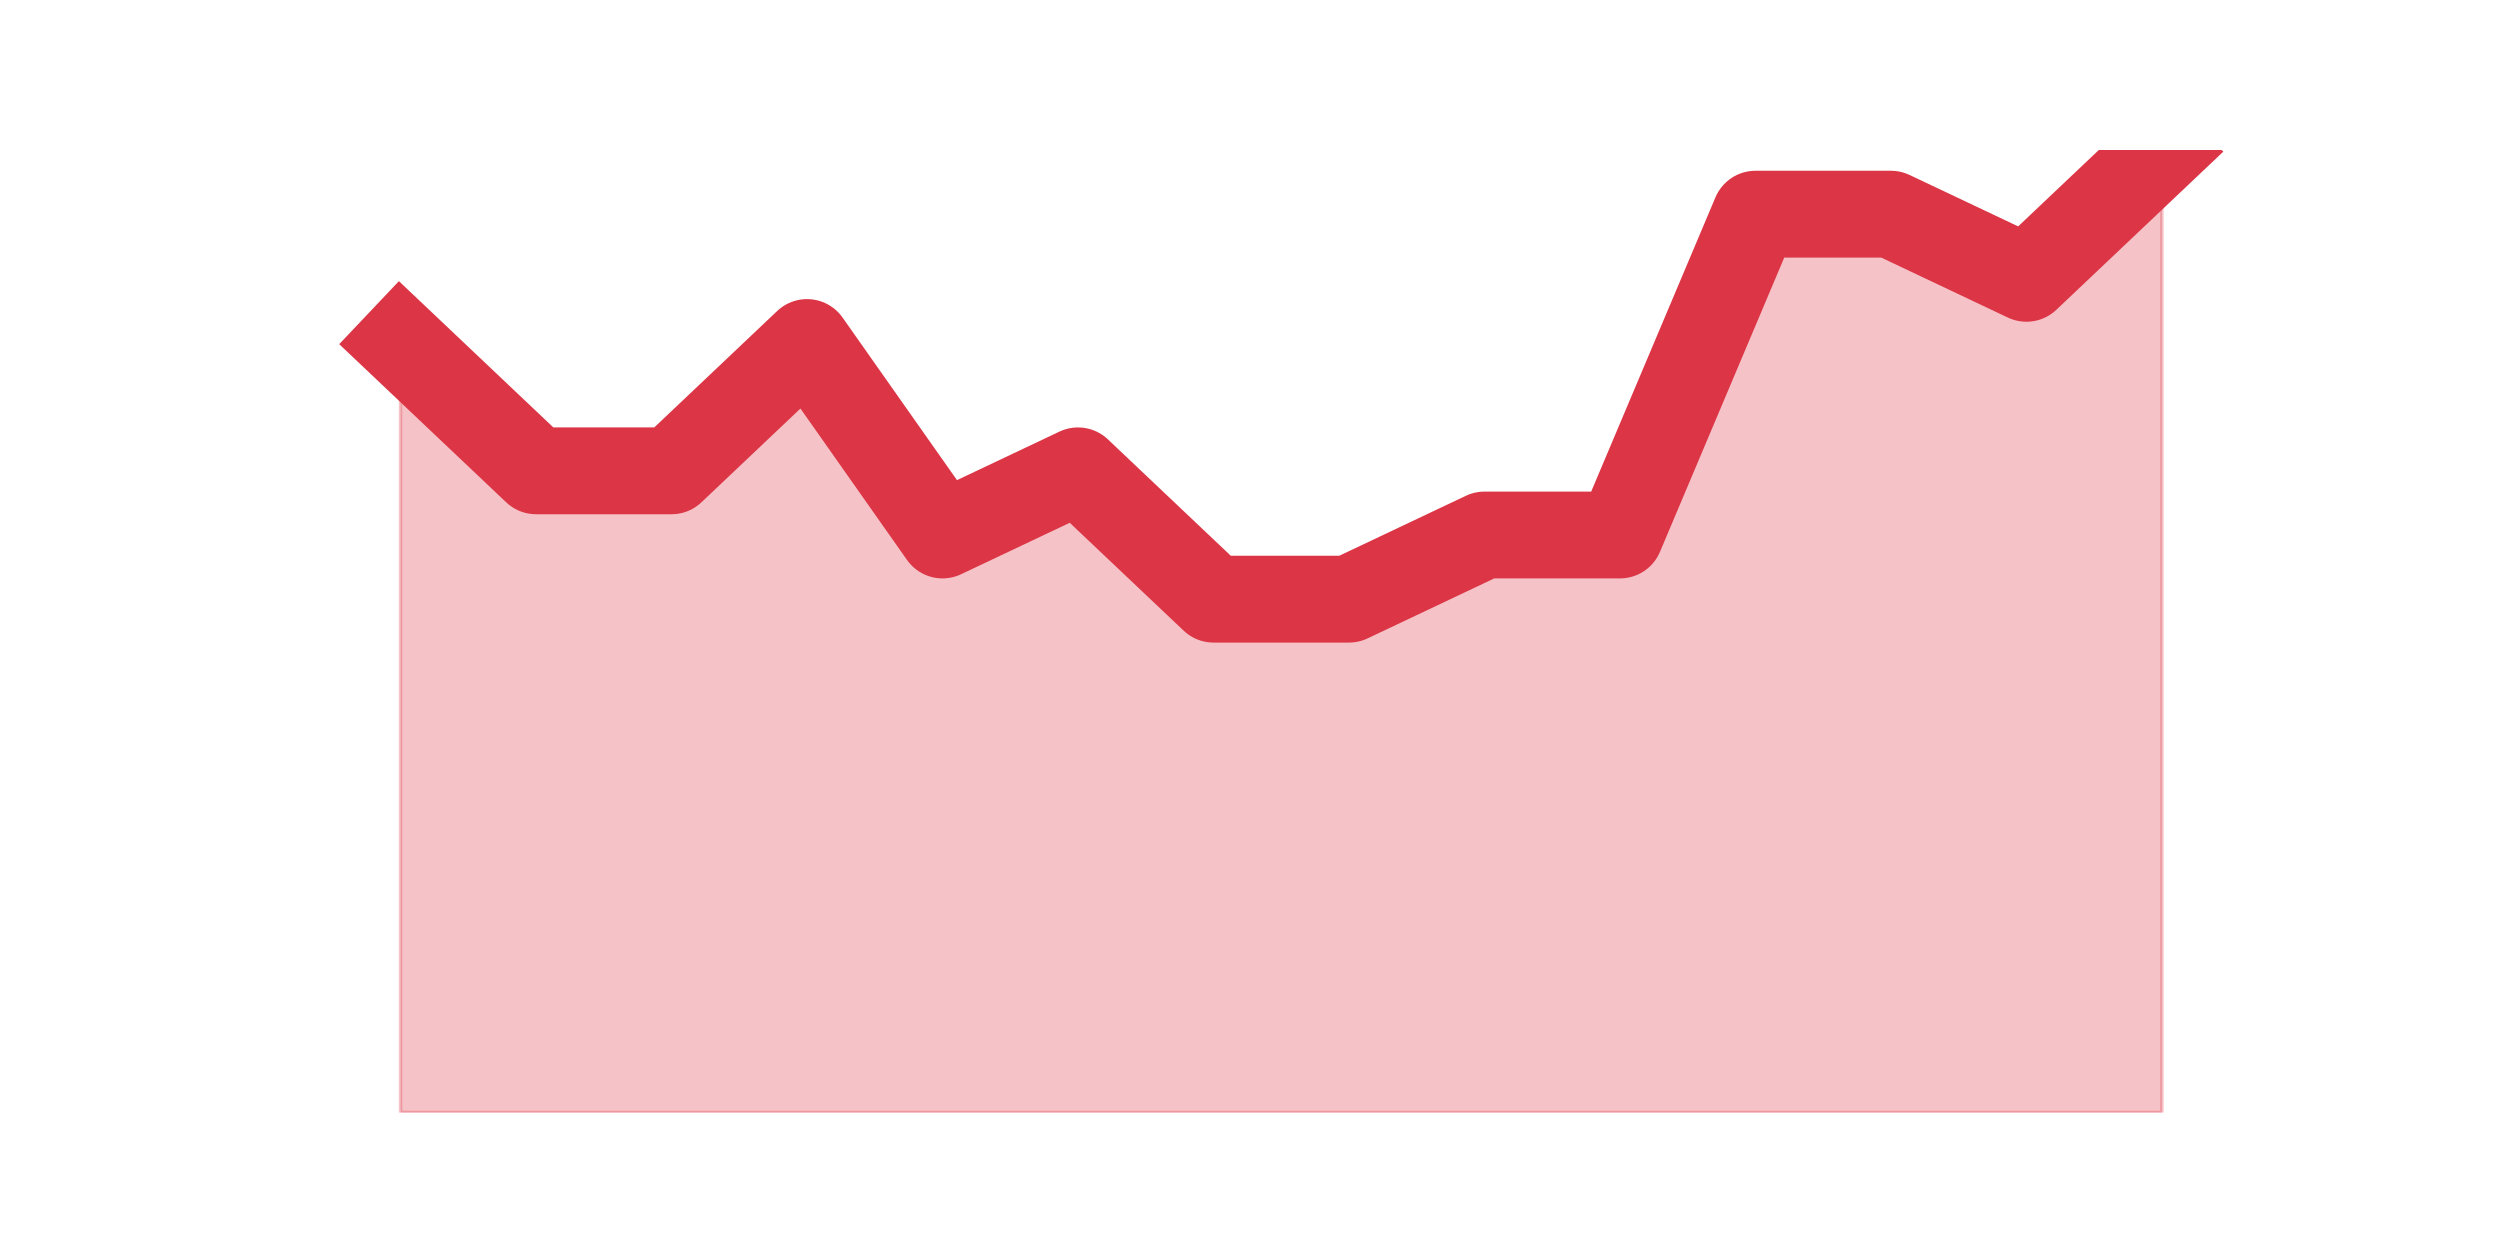
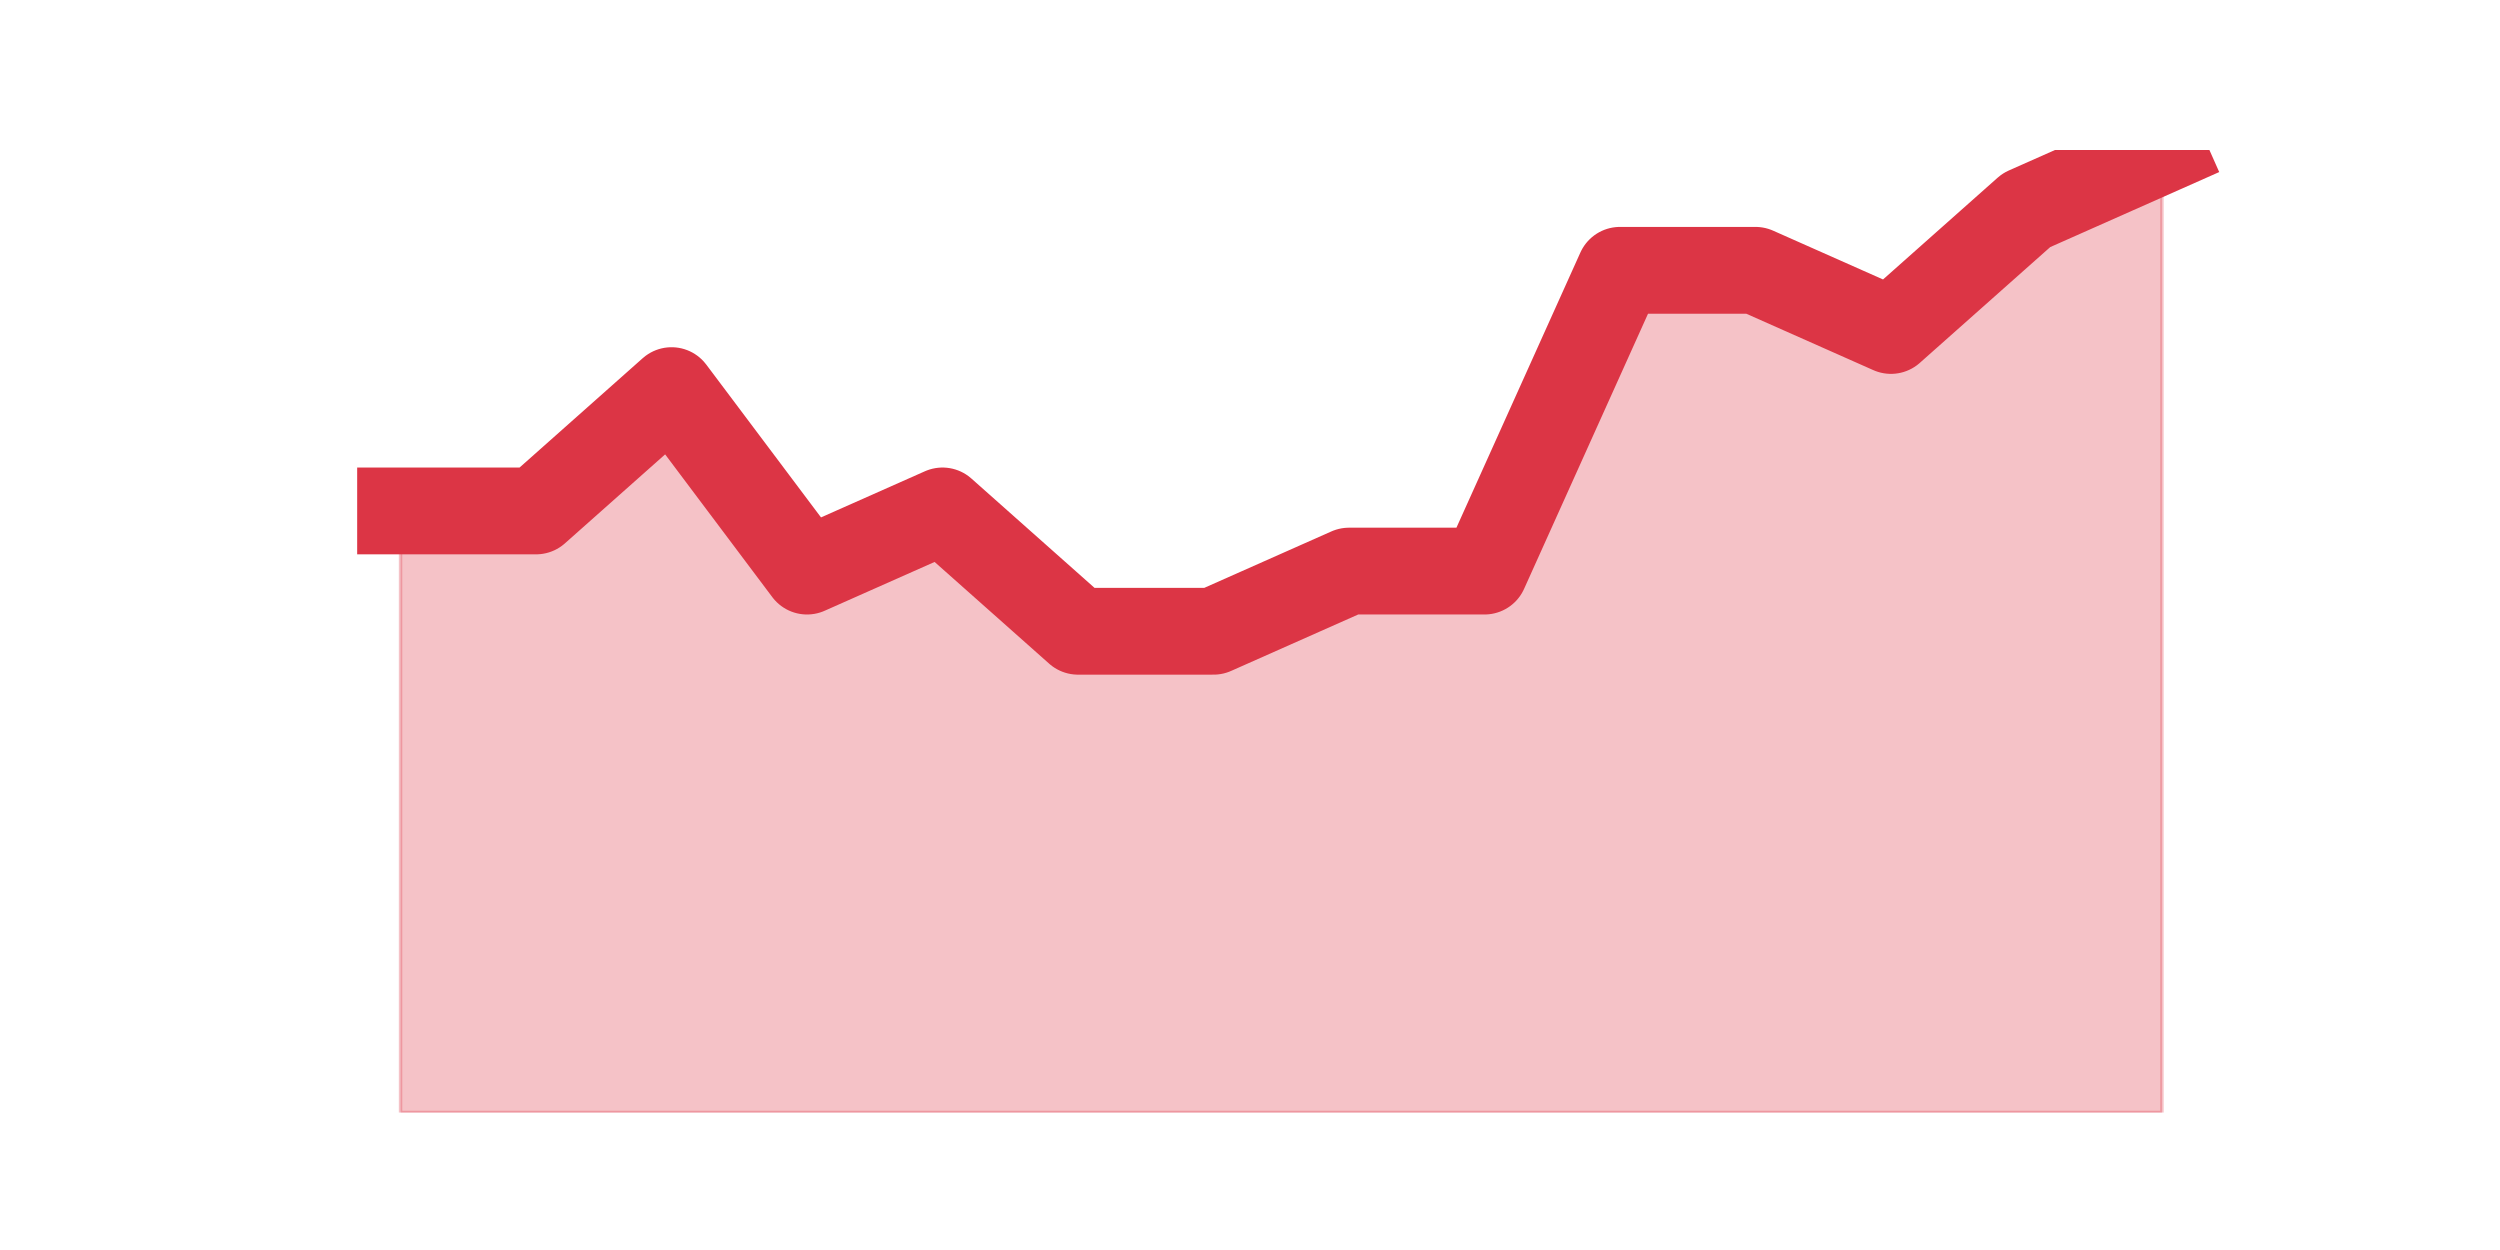
<svg xmlns="http://www.w3.org/2000/svg" xmlns:xlink="http://www.w3.org/1999/xlink" height="360pt" version="1.1" viewBox="0 0 720 360" width="720pt">
  <defs>
    <style type="text/css">*{stroke-linecap:butt;stroke-linejoin:round;}</style>
  </defs>
  <g id="figure_1">
    <g id="patch_1">
      <path d="M 0 360  L 720 360  L 720 0  L 0 0  z " style="fill:none;" />
    </g>
    <g id="axes_1">
      <g id="matplotlib.axis_1" />
      <g id="matplotlib.axis_2" />
      <g id="PolyCollection_1">
        <defs>
-           <path d="M 115.364 -261.36  L 115.364 -39.6  L 154.385 -39.6  L 193.406 -39.6  L 232.427 -39.6  L 271.448 -39.6  L 310.469 -39.6  L 349.49 -39.6  L 388.51 -39.6  L 427.531 -39.6  L 466.552 -39.6  L 505.573 -39.6  L 544.594 -39.6  L 583.615 -39.6  L 622.636 -39.6  L 622.636 -316.8  L 622.636 -316.8  L 583.615 -279.84  L 544.594 -298.32  L 505.573 -298.32  L 466.552 -205.92  L 427.531 -205.92  L 388.51 -187.44  L 349.49 -187.44  L 310.469 -224.4  L 271.448 -205.92  L 232.427 -261.36  L 193.406 -224.4  L 154.385 -224.4  L 115.364 -261.36  z " id="mdbbfca1fc2" style="stroke:#dc3545;stroke-opacity:0.3;" />
+           <path d="M 115.364 -212.85  L 115.364 -39.6  L 154.385 -39.6  L 193.406 -39.6  L 232.427 -39.6  L 271.448 -39.6  L 310.469 -39.6  L 349.49 -39.6  L 388.51 -39.6  L 427.531 -39.6  L 466.552 -39.6  L 505.573 -39.6  L 544.594 -39.6  L 583.615 -39.6  L 622.636 -39.6  L 622.636 -316.8  L 622.636 -316.8  L 583.615 -299.475  L 544.594 -264.825  L 505.573 -282.15  L 466.552 -282.15  L 427.531 -195.525  L 388.51 -195.525  L 349.49 -178.2  L 310.469 -178.2  L 271.448 -212.85  L 232.427 -195.525  L 193.406 -247.5  L 154.385 -212.85  L 115.364 -212.85  z " id="m8b582d0f55" style="stroke:#dc3545;stroke-opacity:0.3;" />
        </defs>
-         <g clip-path="url(#p80348f4a76)">
-           <use style="fill:#dc3545;fill-opacity:0.3;stroke:#dc3545;stroke-opacity:0.3;" x="0" xlink:href="#mdbbfca1fc2" y="360" />
+         <g clip-path="url(#p7db6c74c5f)">
+           <use style="fill:#dc3545;fill-opacity:0.3;stroke:#dc3545;stroke-opacity:0.3;" x="0" xlink:href="#m8b582d0f55" y="360" />
        </g>
      </g>
      <g id="line2d_1">
-         <path clip-path="url(#p80348f4a76)" d="M 115.364 98.64  L 154.385 135.6  L 193.406 135.6  L 232.427 98.64  L 271.448 154.08  L 310.469 135.6  L 349.49 172.56  L 388.51 172.56  L 427.531 154.08  L 466.552 154.08  L 505.573 61.68  L 544.594 61.68  L 583.615 80.16  L 622.636 43.2  " style="fill:none;stroke:#dc3545;stroke-linecap:square;stroke-width:25;" />
+         <path clip-path="url(#p7db6c74c5f)" d="M 115.364 147.15  L 154.385 147.15  L 193.406 112.5  L 232.427 164.475  L 271.448 147.15  L 310.469 181.8  L 349.49 181.8  L 388.51 164.475  L 427.531 164.475  L 466.552 77.85  L 505.573 77.85  L 544.594 95.175  L 583.615 60.525  L 622.636 43.2  " style="fill:none;stroke:#dc3545;stroke-linecap:square;stroke-width:25;" />
      </g>
    </g>
  </g>
  <defs>
-     <clipPath id="p80348f4a76">
+     <clipPath id="p7db6c74c5f">
      <rect height="277.2" width="558" x="90" y="43.2" />
    </clipPath>
  </defs>
</svg>
